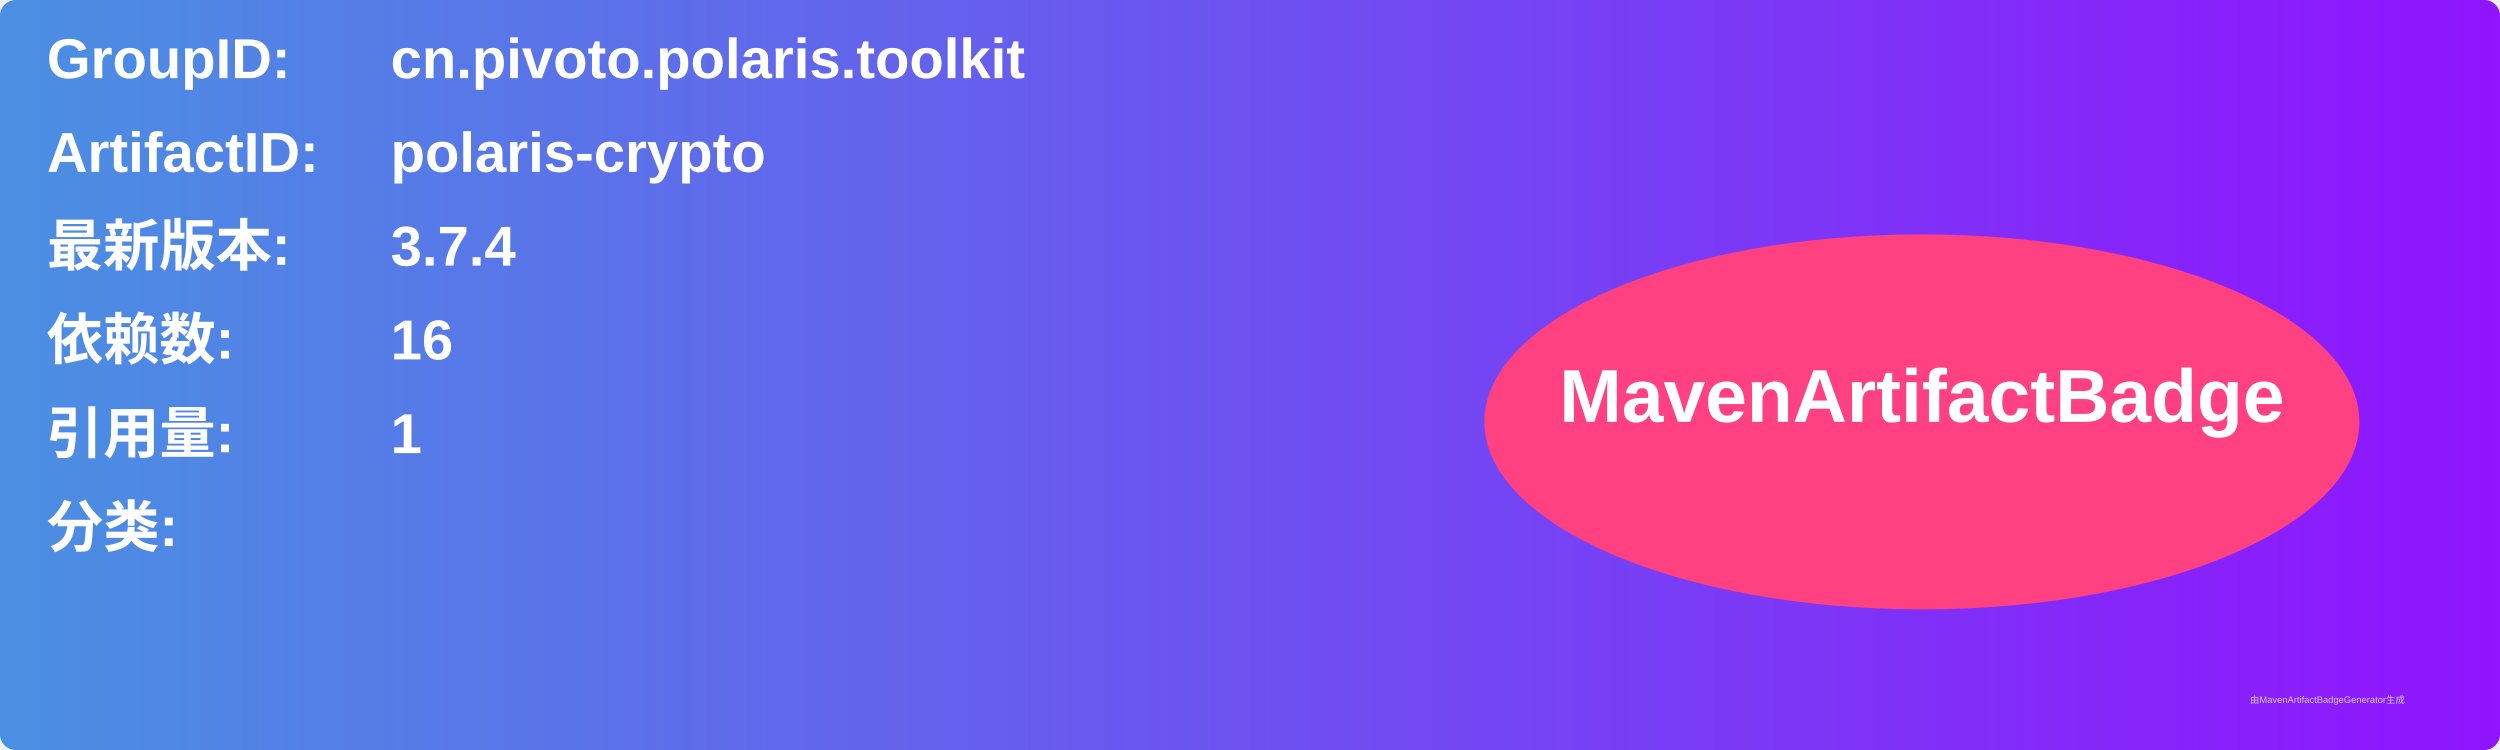
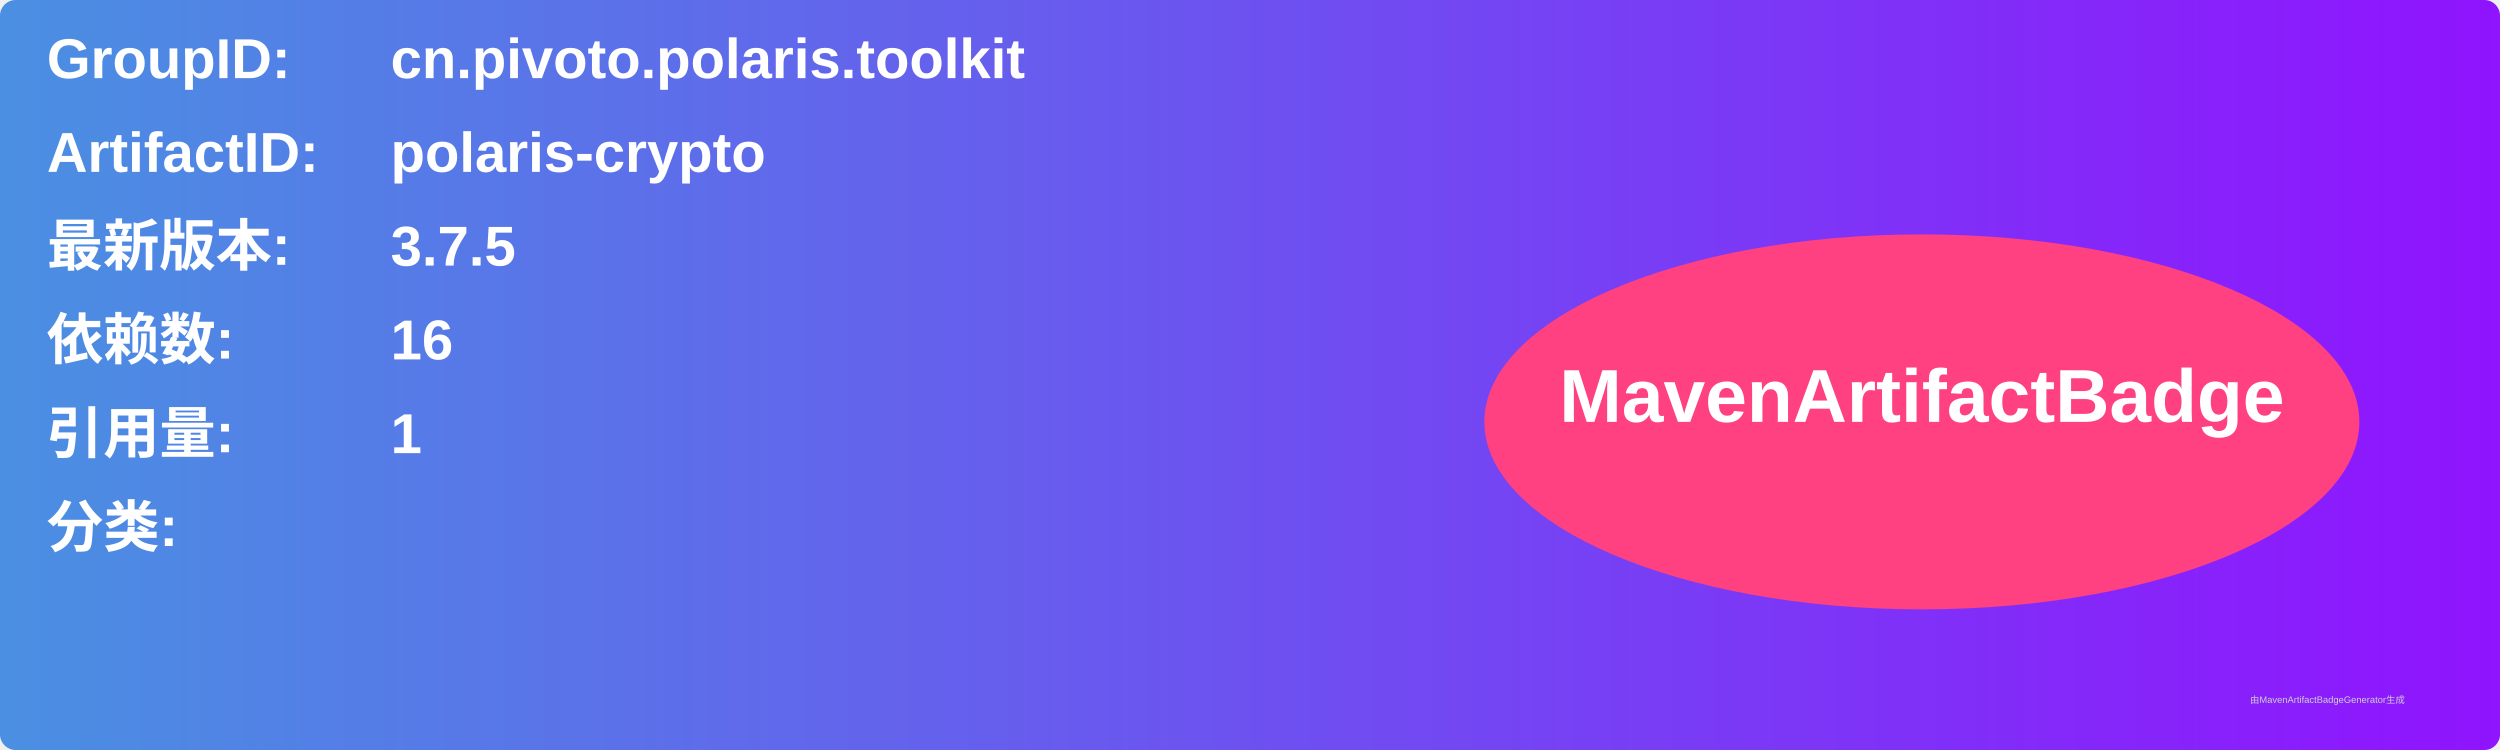
<svg xmlns="http://www.w3.org/2000/svg" width="800" height="240" viewBox="0 0 800 240">
  <linearGradient id="grad" x1="0%" y1="0%" x2="100%" y2="0%">
    <stop offset="0%" stop-color="#4a90e2" />
    <stop offset="100%" stop-color="#9013fe" />
  </linearGradient>
  <rect width="100%" height="100%" rx="5" ry="5" fill="url(#grad)" />
  <g transform="translate(15, 15)">
    <text x="0" y="10" font-family="Arial" font-size="18" fill="white" font-weight="bold" width="260">GroupID:</text>
    <text x="110" y="10" font-family="Arial" font-size="18" fill="white" font-weight="bold" width="460">cn.pivoto.polaris.toolkit</text>
    <text x="0" y="40" font-family="Arial" font-size="18" fill="white" font-weight="bold" width="260">ArtifactID:</text>
    <text x="110" y="40" font-family="Arial" font-size="18" fill="white" font-weight="bold" width="460">polaris-crypto</text>
    <text x="0" y="70" font-family="Arial" font-size="18" fill="white" font-weight="bold">最新版本:</text>
    <text x="110" y="70" font-family="Arial" font-size="18" fill="white" font-weight="bold">
-       <tspan font-weight="bold">3.7.4</tspan>
+       <tspan font-weight="bold">3.7.5</tspan>
    </text>
    <text x="0" y="100" font-family="Arial" font-size="18" fill="white" font-weight="bold">依赖数: </text>
    <text x="110" y="100" font-family="Arial" font-size="18" fill="white">
      <tspan font-weight="bold">16</tspan>
    </text>
    <text x="0" y="130" font-family="Arial" font-size="18" fill="white" font-weight="bold">引用量: </text>
    <text x="110" y="130" font-family="Arial" font-size="18" fill="white">
      <tspan font-weight="bold">1</tspan>
    </text>
    <text x="0" y="160" font-family="Arial" font-size="18" fill="white" font-weight="bold">分类:</text>
    <text x="10" y="190" font-family="Arial" font-size="10" fill="white">
      <tspan font-weight="bold" />
    </text>
    <ellipse cx="600" cy="120" rx="140" ry="60" fill="#ff4081" />
    <text x="600" y="120" text-anchor="middle" font-family="Arial" font-size="24" fill="white" font-weight="bold">MavenArtifactBadge</text>
  </g>
  <text x="720" y="225" font-family="Arial" font-size="3" fill="#d0d0d0">由MavenArtifactBadgeGenerator生成</text>
</svg>
